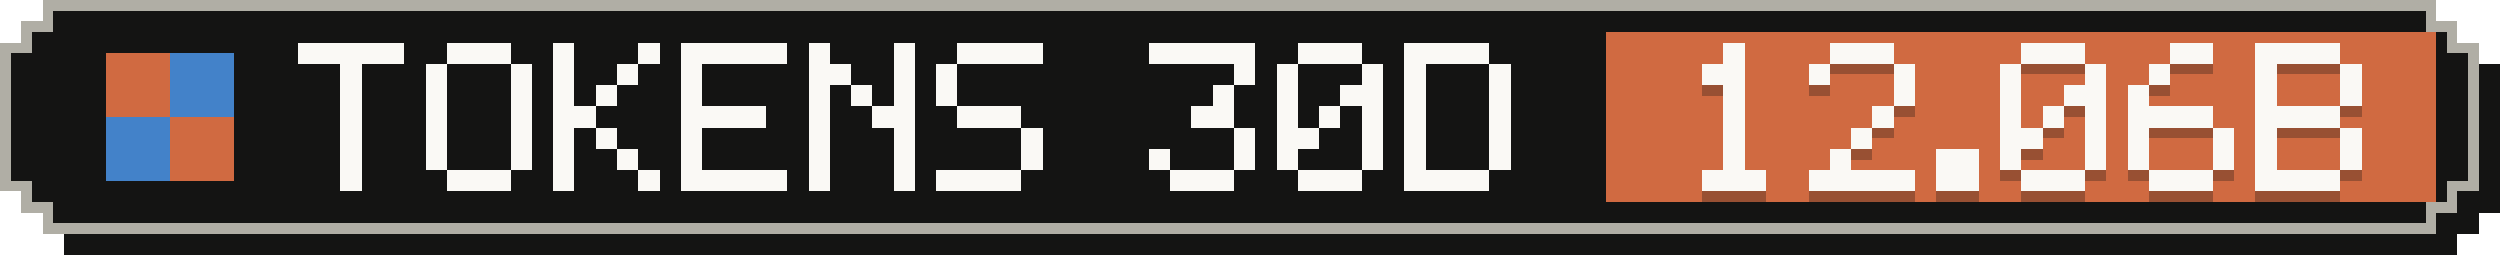
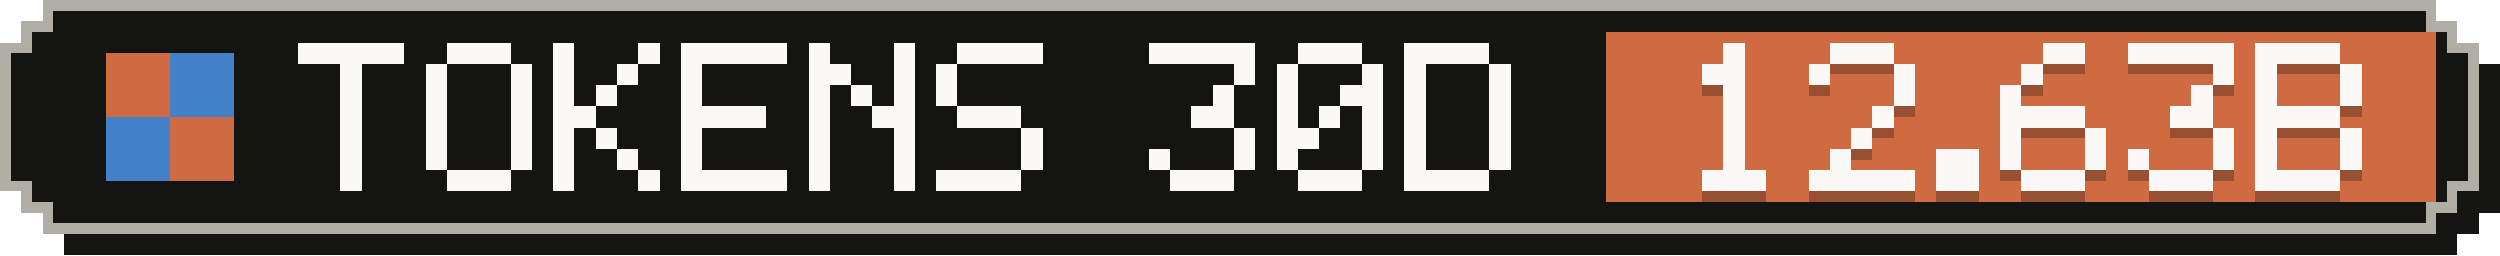
- <svg xmlns="http://www.w3.org/2000/svg" width="235" height="24" viewBox="0 0 235 24" role="img" aria-label="Tokens, last 30 days: 12.06B">
+ <svg xmlns="http://www.w3.org/2000/svg" width="235" height="24" viewBox="0 0 235 24" role="img" aria-label="Tokens, last 30 days: 12.63B">
  <g shape-rendering="crispEdges">
    <path fill="#141413" d="M6,2 H231 V4 H233 V6 H235 V20 H233 V22 H231 V24 H6 V22 H4 V20 H2 V6 H4 V4 H6 Z" />
    <path fill="#b0aea5" d="M4,0 H229 V2 H231 V4 H233 V18 H231 V20 H229 V22 H4 V20 H2 V18 H0 V4 H2 V2 H4 Z" />
    <path fill="#141413" d="M5,1 H228 V3 H230 V5 H232 V17 H230 V19 H228 V21 H5 V19 H3 V17 H1 V5 H3 V3 H5 Z" />
    <rect fill="#d06a41" x="151" y="3" width="78" height="16" />
    <g fill="#d06a41">
      <rect x="10" y="5" width="6" height="6" />
      <rect x="16" y="11" width="6" height="6" />
    </g>
    <g fill="#4382c9">
      <rect x="16" y="5" width="6" height="6" />
      <rect x="10" y="11" width="6" height="6" />
    </g>
    <g fill="#faf9f5">
      <rect x="28" y="4" width="10" height="2" />
      <rect x="32" y="6" width="2" height="2" />
      <rect x="32" y="8" width="2" height="2" />
      <rect x="32" y="10" width="2" height="2" />
      <rect x="32" y="12" width="2" height="2" />
      <rect x="32" y="14" width="2" height="2" />
      <rect x="32" y="16" width="2" height="2" />
      <rect x="42" y="4" width="6" height="2" />
      <rect x="40" y="6" width="2" height="2" />
      <rect x="48" y="6" width="2" height="2" />
      <rect x="40" y="8" width="2" height="2" />
      <rect x="48" y="8" width="2" height="2" />
      <rect x="40" y="10" width="2" height="2" />
      <rect x="48" y="10" width="2" height="2" />
      <rect x="40" y="12" width="2" height="2" />
      <rect x="48" y="12" width="2" height="2" />
      <rect x="40" y="14" width="2" height="2" />
      <rect x="48" y="14" width="2" height="2" />
      <rect x="42" y="16" width="6" height="2" />
      <rect x="52" y="4" width="2" height="2" />
      <rect x="60" y="4" width="2" height="2" />
      <rect x="52" y="6" width="2" height="2" />
      <rect x="58" y="6" width="2" height="2" />
      <rect x="52" y="8" width="2" height="2" />
      <rect x="56" y="8" width="2" height="2" />
      <rect x="52" y="10" width="4" height="2" />
      <rect x="52" y="12" width="2" height="2" />
      <rect x="56" y="12" width="2" height="2" />
      <rect x="52" y="14" width="2" height="2" />
      <rect x="58" y="14" width="2" height="2" />
      <rect x="52" y="16" width="2" height="2" />
      <rect x="60" y="16" width="2" height="2" />
      <rect x="64" y="4" width="10" height="2" />
      <rect x="64" y="6" width="2" height="2" />
      <rect x="64" y="8" width="2" height="2" />
      <rect x="64" y="10" width="8" height="2" />
      <rect x="64" y="12" width="2" height="2" />
      <rect x="64" y="14" width="2" height="2" />
      <rect x="64" y="16" width="10" height="2" />
      <rect x="76" y="4" width="2" height="2" />
      <rect x="84" y="4" width="2" height="2" />
      <rect x="76" y="6" width="4" height="2" />
      <rect x="84" y="6" width="2" height="2" />
      <rect x="76" y="8" width="2" height="2" />
      <rect x="80" y="8" width="2" height="2" />
      <rect x="84" y="8" width="2" height="2" />
      <rect x="76" y="10" width="2" height="2" />
      <rect x="82" y="10" width="4" height="2" />
      <rect x="76" y="12" width="2" height="2" />
      <rect x="84" y="12" width="2" height="2" />
      <rect x="76" y="14" width="2" height="2" />
      <rect x="84" y="14" width="2" height="2" />
      <rect x="76" y="16" width="2" height="2" />
      <rect x="84" y="16" width="2" height="2" />
      <rect x="90" y="4" width="8" height="2" />
      <rect x="88" y="6" width="2" height="2" />
      <rect x="88" y="8" width="2" height="2" />
      <rect x="90" y="10" width="6" height="2" />
      <rect x="96" y="12" width="2" height="2" />
      <rect x="96" y="14" width="2" height="2" />
      <rect x="88" y="16" width="8" height="2" />
      <rect x="108" y="4" width="10" height="2" />
      <rect x="116" y="6" width="2" height="2" />
      <rect x="114" y="8" width="2" height="2" />
      <rect x="112" y="10" width="4" height="2" />
      <rect x="116" y="12" width="2" height="2" />
      <rect x="108" y="14" width="2" height="2" />
      <rect x="116" y="14" width="2" height="2" />
      <rect x="110" y="16" width="6" height="2" />
      <rect x="122" y="4" width="6" height="2" />
      <rect x="120" y="6" width="2" height="2" />
      <rect x="128" y="6" width="2" height="2" />
      <rect x="120" y="8" width="2" height="2" />
      <rect x="126" y="8" width="4" height="2" />
      <rect x="120" y="10" width="2" height="2" />
      <rect x="124" y="10" width="2" height="2" />
      <rect x="128" y="10" width="2" height="2" />
      <rect x="120" y="12" width="4" height="2" />
      <rect x="128" y="12" width="2" height="2" />
      <rect x="120" y="14" width="2" height="2" />
      <rect x="128" y="14" width="2" height="2" />
      <rect x="122" y="16" width="6" height="2" />
      <rect x="132" y="4" width="8" height="2" />
      <rect x="132" y="6" width="2" height="2" />
      <rect x="140" y="6" width="2" height="2" />
      <rect x="132" y="8" width="2" height="2" />
      <rect x="140" y="8" width="2" height="2" />
      <rect x="132" y="10" width="2" height="2" />
      <rect x="140" y="10" width="2" height="2" />
      <rect x="132" y="12" width="2" height="2" />
      <rect x="140" y="12" width="2" height="2" />
      <rect x="132" y="14" width="2" height="2" />
      <rect x="140" y="14" width="2" height="2" />
      <rect x="132" y="16" width="8" height="2" />
    </g>
    <g fill="#141413" fill-opacity=".3">
      <rect x="162" y="5" width="2" height="2" />
      <rect x="160" y="7" width="4" height="2" />
      <rect x="162" y="9" width="2" height="2" />
      <rect x="162" y="11" width="2" height="2" />
      <rect x="162" y="13" width="2" height="2" />
      <rect x="162" y="15" width="2" height="2" />
      <rect x="160" y="17" width="6" height="2" />
      <rect x="172" y="5" width="6" height="2" />
      <rect x="170" y="7" width="2" height="2" />
      <rect x="178" y="7" width="2" height="2" />
      <rect x="178" y="9" width="2" height="2" />
      <rect x="176" y="11" width="2" height="2" />
      <rect x="174" y="13" width="2" height="2" />
      <rect x="172" y="15" width="2" height="2" />
      <rect x="170" y="17" width="10" height="2" />
      <rect x="182" y="15" width="4" height="2" />
      <rect x="182" y="17" width="4" height="2" />
-       <rect x="190" y="5" width="6" height="2" />
-       <rect x="188" y="7" width="2" height="2" />
-       <rect x="196" y="7" width="2" height="2" />
+       <rect x="192" y="5" width="4" height="2" />
+       <rect x="190" y="7" width="2" height="2" />
      <rect x="188" y="9" width="2" height="2" />
-       <rect x="194" y="9" width="4" height="2" />
-       <rect x="188" y="11" width="2" height="2" />
-       <rect x="192" y="11" width="2" height="2" />
-       <rect x="196" y="11" width="2" height="2" />
-       <rect x="188" y="13" width="4" height="2" />
+       <rect x="188" y="11" width="8" height="2" />
+       <rect x="188" y="13" width="2" height="2" />
      <rect x="196" y="13" width="2" height="2" />
      <rect x="188" y="15" width="2" height="2" />
      <rect x="196" y="15" width="2" height="2" />
      <rect x="190" y="17" width="6" height="2" />
-       <rect x="204" y="5" width="4" height="2" />
-       <rect x="202" y="7" width="2" height="2" />
-       <rect x="200" y="9" width="2" height="2" />
-       <rect x="200" y="11" width="8" height="2" />
-       <rect x="200" y="13" width="2" height="2" />
+       <rect x="200" y="5" width="10" height="2" />
+       <rect x="208" y="7" width="2" height="2" />
+       <rect x="206" y="9" width="2" height="2" />
+       <rect x="204" y="11" width="4" height="2" />
      <rect x="208" y="13" width="2" height="2" />
      <rect x="200" y="15" width="2" height="2" />
      <rect x="208" y="15" width="2" height="2" />
      <rect x="202" y="17" width="6" height="2" />
      <rect x="212" y="5" width="8" height="2" />
      <rect x="212" y="7" width="2" height="2" />
      <rect x="220" y="7" width="2" height="2" />
      <rect x="212" y="9" width="2" height="2" />
      <rect x="220" y="9" width="2" height="2" />
      <rect x="212" y="11" width="8" height="2" />
      <rect x="212" y="13" width="2" height="2" />
      <rect x="220" y="13" width="2" height="2" />
      <rect x="212" y="15" width="2" height="2" />
      <rect x="220" y="15" width="2" height="2" />
      <rect x="212" y="17" width="8" height="2" />
    </g>
    <g fill="#faf9f5">
      <rect x="162" y="4" width="2" height="2" />
      <rect x="160" y="6" width="4" height="2" />
      <rect x="162" y="8" width="2" height="2" />
      <rect x="162" y="10" width="2" height="2" />
      <rect x="162" y="12" width="2" height="2" />
      <rect x="162" y="14" width="2" height="2" />
      <rect x="160" y="16" width="6" height="2" />
      <rect x="172" y="4" width="6" height="2" />
      <rect x="170" y="6" width="2" height="2" />
      <rect x="178" y="6" width="2" height="2" />
      <rect x="178" y="8" width="2" height="2" />
      <rect x="176" y="10" width="2" height="2" />
      <rect x="174" y="12" width="2" height="2" />
      <rect x="172" y="14" width="2" height="2" />
      <rect x="170" y="16" width="10" height="2" />
      <rect x="182" y="14" width="4" height="2" />
      <rect x="182" y="16" width="4" height="2" />
-       <rect x="190" y="4" width="6" height="2" />
-       <rect x="188" y="6" width="2" height="2" />
-       <rect x="196" y="6" width="2" height="2" />
+       <rect x="192" y="4" width="4" height="2" />
+       <rect x="190" y="6" width="2" height="2" />
      <rect x="188" y="8" width="2" height="2" />
-       <rect x="194" y="8" width="4" height="2" />
-       <rect x="188" y="10" width="2" height="2" />
-       <rect x="192" y="10" width="2" height="2" />
-       <rect x="196" y="10" width="2" height="2" />
-       <rect x="188" y="12" width="4" height="2" />
+       <rect x="188" y="10" width="8" height="2" />
+       <rect x="188" y="12" width="2" height="2" />
      <rect x="196" y="12" width="2" height="2" />
      <rect x="188" y="14" width="2" height="2" />
      <rect x="196" y="14" width="2" height="2" />
      <rect x="190" y="16" width="6" height="2" />
-       <rect x="204" y="4" width="4" height="2" />
-       <rect x="202" y="6" width="2" height="2" />
-       <rect x="200" y="8" width="2" height="2" />
-       <rect x="200" y="10" width="8" height="2" />
-       <rect x="200" y="12" width="2" height="2" />
+       <rect x="200" y="4" width="10" height="2" />
+       <rect x="208" y="6" width="2" height="2" />
+       <rect x="206" y="8" width="2" height="2" />
+       <rect x="204" y="10" width="4" height="2" />
      <rect x="208" y="12" width="2" height="2" />
      <rect x="200" y="14" width="2" height="2" />
      <rect x="208" y="14" width="2" height="2" />
      <rect x="202" y="16" width="6" height="2" />
      <rect x="212" y="4" width="8" height="2" />
      <rect x="212" y="6" width="2" height="2" />
      <rect x="220" y="6" width="2" height="2" />
      <rect x="212" y="8" width="2" height="2" />
      <rect x="220" y="8" width="2" height="2" />
      <rect x="212" y="10" width="8" height="2" />
      <rect x="212" y="12" width="2" height="2" />
      <rect x="220" y="12" width="2" height="2" />
      <rect x="212" y="14" width="2" height="2" />
      <rect x="220" y="14" width="2" height="2" />
      <rect x="212" y="16" width="8" height="2" />
    </g>
  </g>
</svg>
